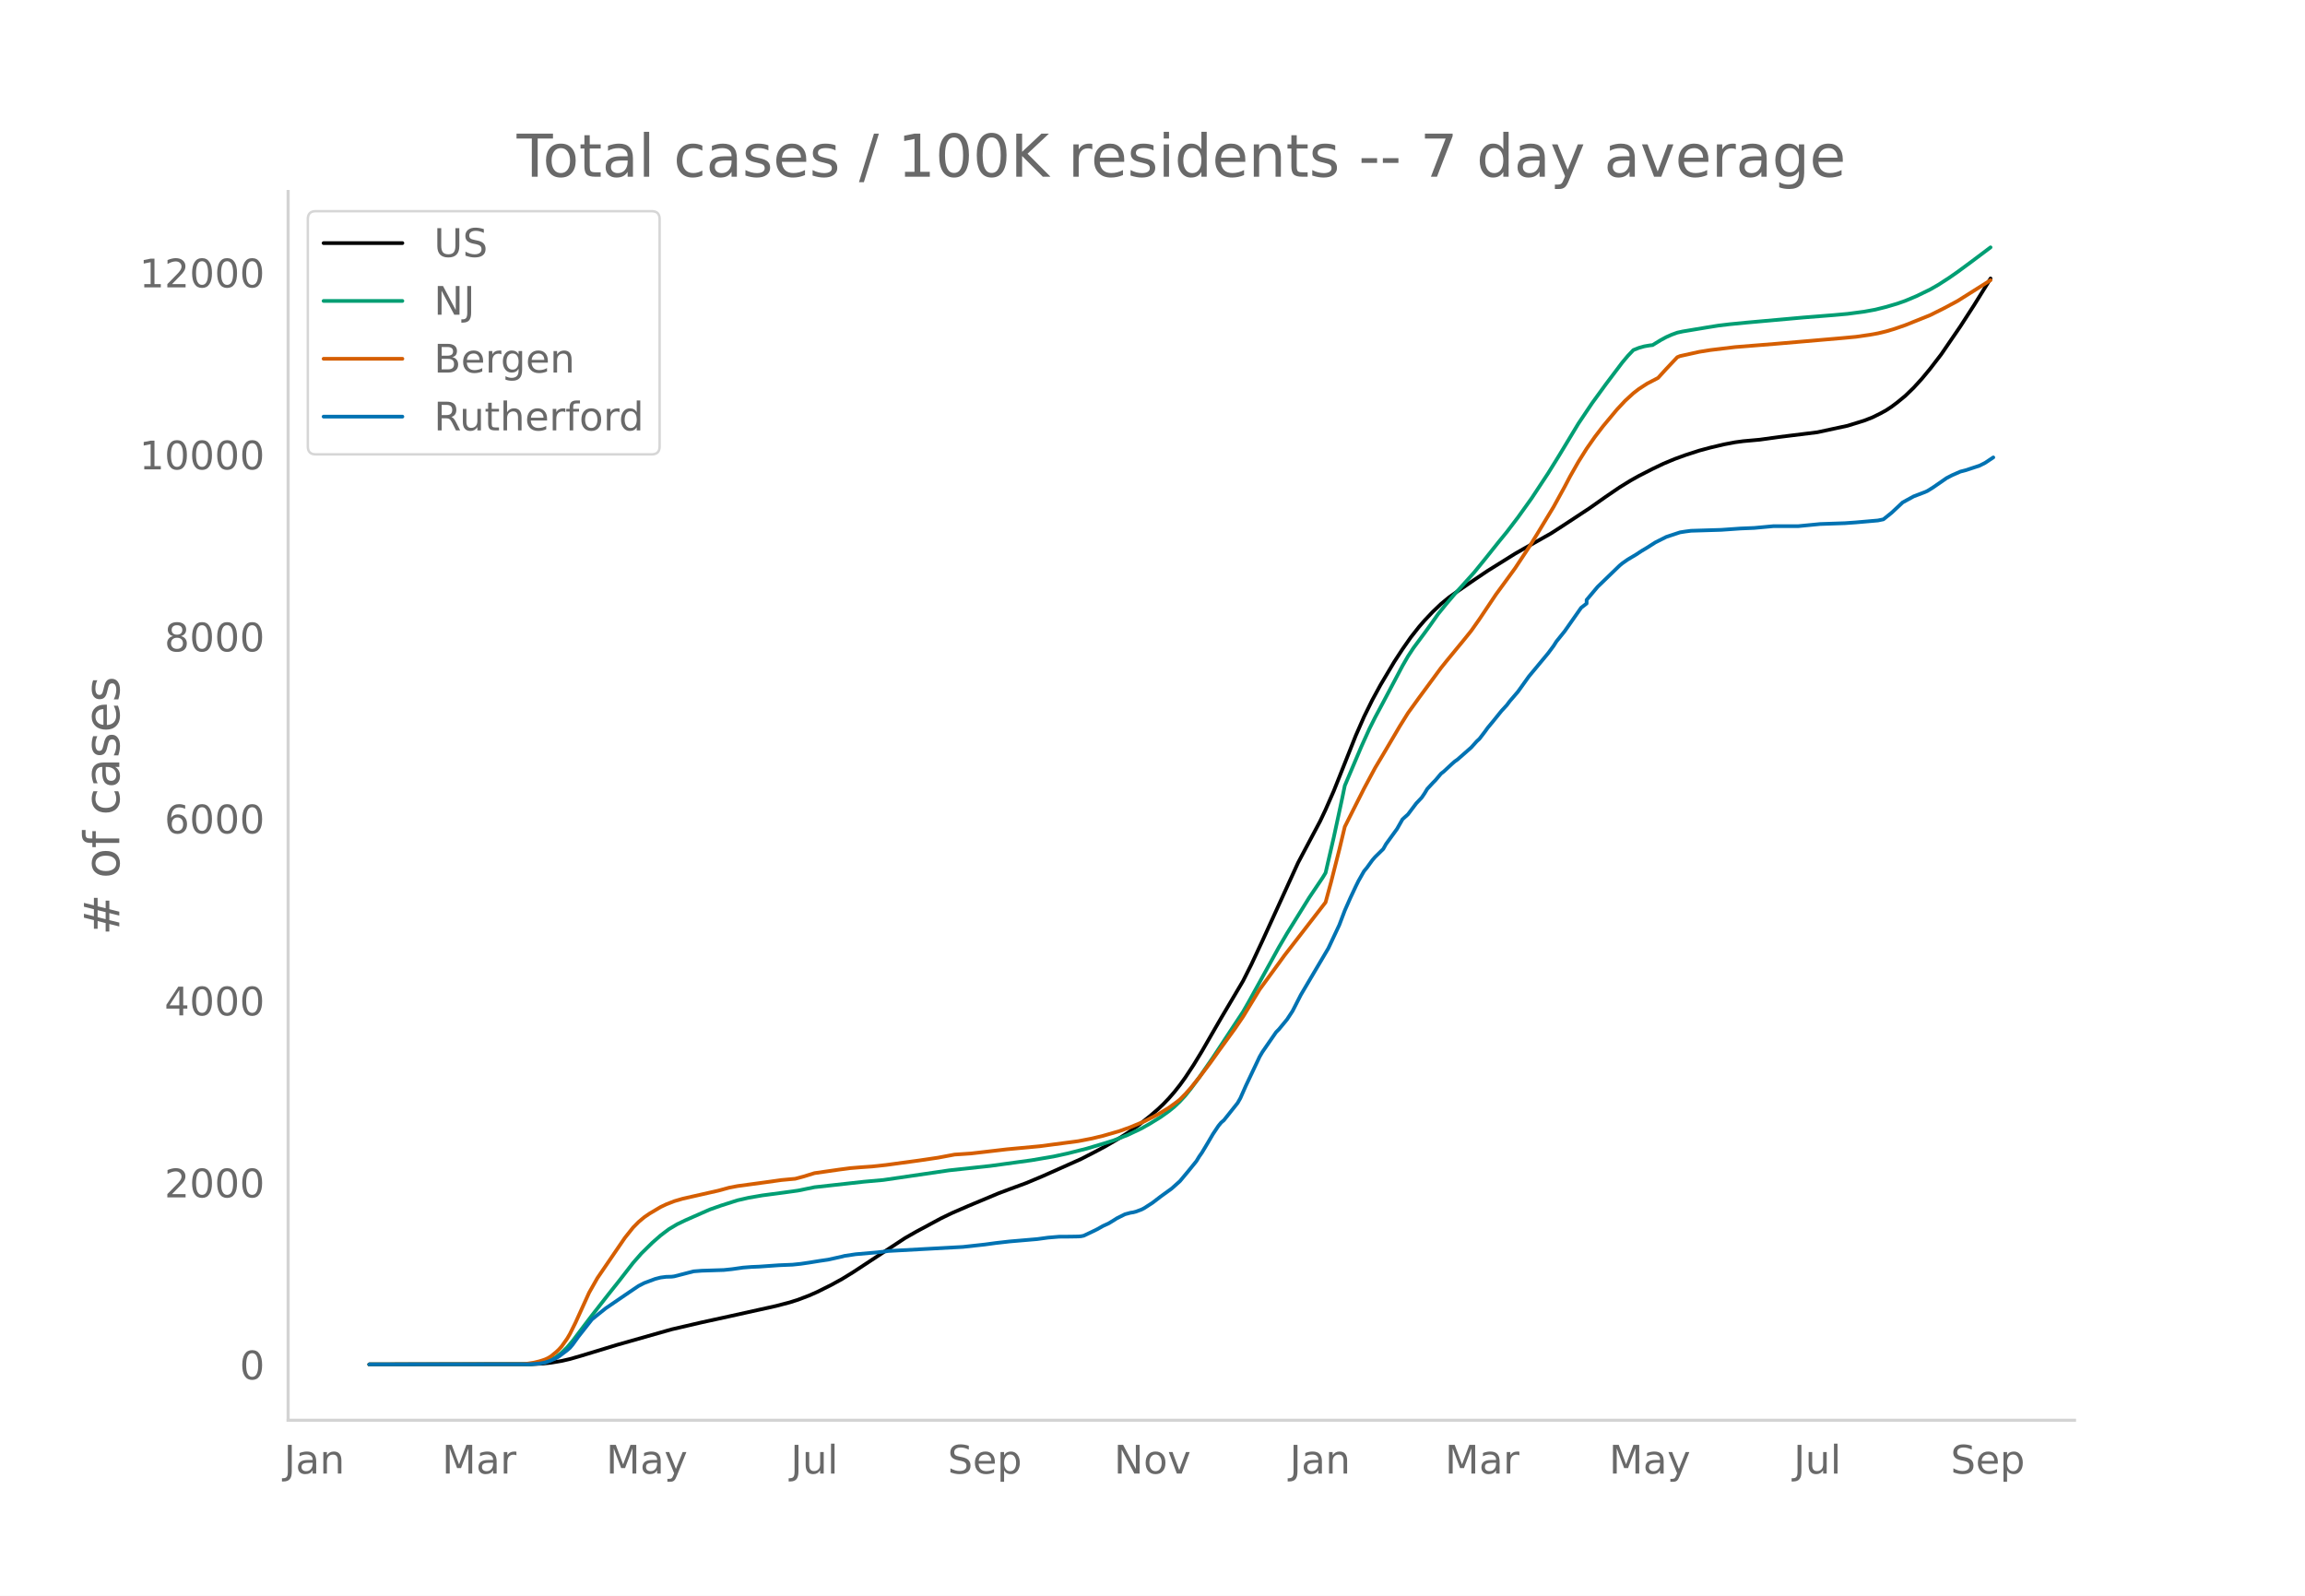
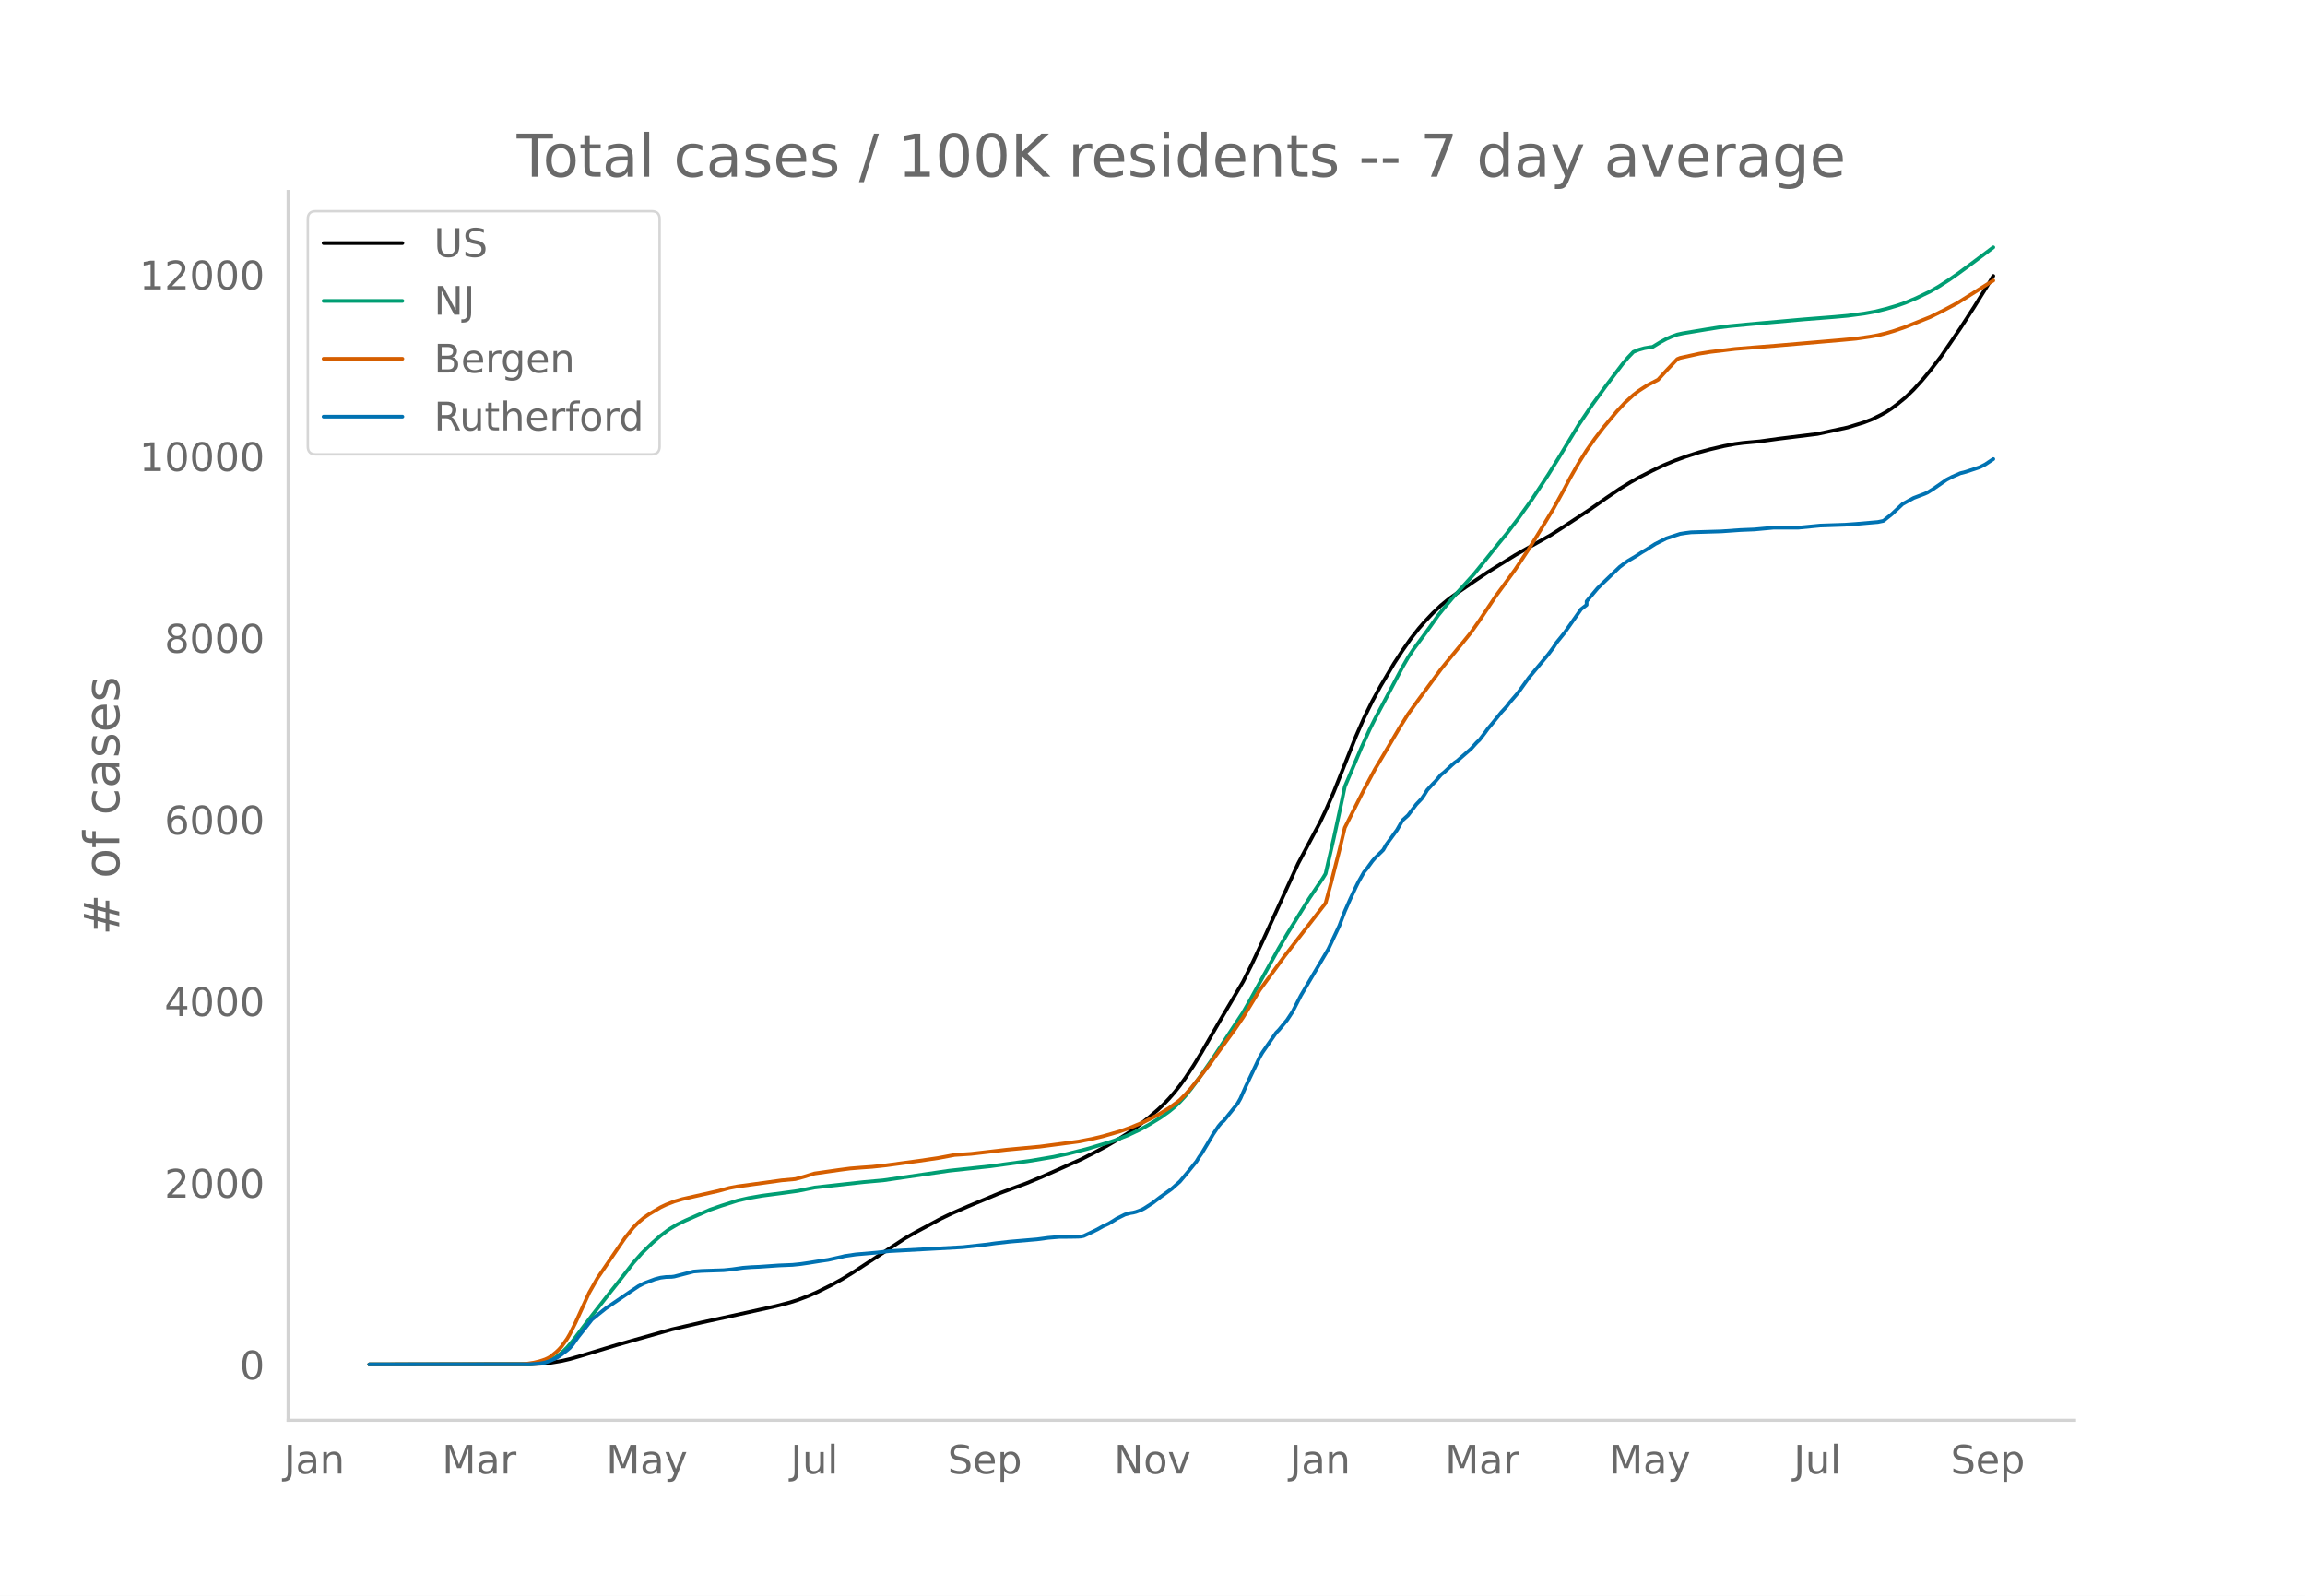
<svg xmlns="http://www.w3.org/2000/svg" xmlns:xlink="http://www.w3.org/1999/xlink" height="864" viewBox="0 0 936 648" width="1248">
  <defs>
    <style>*{stroke-linecap:butt;stroke-linejoin:round}</style>
  </defs>
  <g id="figure_1">
    <path d="M0 648h936V0H0z" style="fill:#fff" id="patch_1" />
    <g id="axes_1">
      <path d="M117 576.72h725.4V77.76H117z" style="fill:none" id="patch_2" />
-       <path clip-path="url(#p01e1ba9b25)" d="m149.973 554.04 65.834-.09 4.463-.222 3.347-.35 4.464-.747 3.347-.773 4.464-1.287 14.505-4.416 22.317-6.338 12.274-2.853 11.158-2.438 18.97-4.206 5.578-1.463 3.348-1.063 4.463-1.7 3.348-1.48 5.579-2.783 4.463-2.443 4.464-2.742 21.2-13.93 4.464-2.547 10.042-5.407 4.463-2.164 6.695-2.903 12.274-5.14 4.464-1.669 6.695-2.463 6.695-2.806 15.621-6.972 5.58-2.862 4.463-2.38 5.579-3.26 3.347-2.115 4.464-3.179 4.463-3.538 3.347-2.89 2.232-2.119 2.232-2.341 2.231-2.561 2.232-2.829 2.232-3.098 3.347-5.085 3.348-5.492 5.579-9.676 2.232-3.844 8.926-15.099 3.348-6.66 4.463-9.535 14.506-31.778 8.926-16.803 2.232-4.716 3.347-7.648 2.232-5.6 6.695-16.867 3.348-7.62 3.347-6.798 3.348-6.14 5.579-9.386 3.347-5.13 3.348-4.783 3.347-4.256 2.232-2.575 3.347-3.539 3.348-3.187 3.347-2.754 3.348-2.366 6.695-4.606 5.579-3.758 11.158-6.953 3.348-1.917 11.158-6.279 4.463-2.875 11.159-7.341 6.694-4.718 5.58-3.806 4.463-2.75 3.347-1.879 5.58-2.854 4.463-2.132 4.463-1.865 4.463-1.63 5.58-1.803 4.463-1.205 5.58-1.318 4.462-.85 3.348-.449 6.695-.607 7.81-1.085 15.622-1.936 12.274-2.648 6.695-2.072 3.348-1.303 3.347-1.659 2.232-1.229 2.232-1.467 2.231-1.678 3.348-2.75 3.347-3.246 3.348-3.664 3.347-4.04 4.464-5.8 7.81-11.41 5.58-8.631 5.579-8.996 1.115-1.85h0" style="fill:none;stroke:#000;stroke-linecap:round;stroke-width:1.5" id="line2d_1" />
-       <path clip-path="url(#p01e1ba9b25)" d="m149.973 554.04 64.718-.109 3.347-.233 2.232-.36 1.116-.237 2.231-.836L225.85 551l2.232-1.712 2.231-2.174 2.232-2.619 4.463-5.912 3.348-4.407 6.695-8.559 4.463-5.617 5.58-7.195 3.347-3.819 4.463-4.372 3.348-2.938 3.347-2.533 3.348-1.998 3.347-1.616 6.695-2.958 3.347-1.465 4.464-1.568 6.695-2.137 4.463-1.023 5.58-.964 8.926-1.181 5.579-.774 6.695-1.374 20.085-2.225 7.81-.698 26.78-3.92 16.738-1.804 16.737-2.3 8.927-1.524 5.58-1.209 7.81-1.968 7.81-2.333 3.348-1.072 5.58-2.166 5.578-2.642 3.348-1.89 4.463-2.749 3.348-2.392 2.231-1.82 2.232-2.131 2.232-2.423 2.231-2.784 3.348-4.517 5.579-8.08 12.274-18.649 2.232-3.9 12.274-22.222 3.347-5.703 8.927-14.39 5.58-8.301 1.115-1.837 3.347-14.506 3.348-15.515 1.116-5.394 6.695-15.802 3.347-7.385 2.232-4.456 3.347-6.26 7.811-14.758 2.232-3.873 2.231-3.393 4.464-6.006 2.231-3.071 3.348-4.752 3.347-4.118 3.348-3.926 7.81-8.671 4.464-5.495 5.58-6.996 3.347-4.102 4.463-5.853 5.58-7.792 6.694-10.155 4.463-7.205 7.811-12.94 5.58-8.316 5.578-7.668 6.695-8.863 2.232-2.664 2.232-2.349 2.231-.89 2.232-.628 2.232-.382 1.116-.125 3.347-2.05 2.232-1.205 2.231-.988 2.232-.812 2.232-.484 10.042-1.673 4.463-.714 4.464-.534 6.695-.656 23.432-2.098 12.274-.969 5.58-.506 6.694-.884 4.464-.813 4.463-1.11 4.463-1.316 3.348-1.172 4.463-1.88 5.58-2.704 3.347-1.919 4.463-2.885 3.348-2.336 5.579-4.11 7.81-5.87h0" style="fill:none;stroke:#009e73;stroke-linecap:round;stroke-width:1.5" id="line2d_2" />
-       <path clip-path="url(#p01e1ba9b25)" d="m149.973 554.04 61.37-.097 2.232-.113 3.347-.532 2.232-.551 2.232-.738 1.116-.515 1.115-.659 2.232-1.805 1.116-1.06 1.116-1.25 2.231-3.154 1.116-1.903 2.232-4.496 5.579-12.283 3.347-5.905 11.159-16.338 3.347-4.19 2.232-2.259 2.232-1.88 2.231-1.531 4.464-2.65 2.231-1.064 3.348-1.314 3.347-.98 4.463-1.015 10.043-2.272 4.463-1.221 3.348-.637 11.158-1.519 6.695-.939 5.58-.515 3.347-.896 4.463-1.38 10.042-1.445 4.464-.59 4.463-.363 4.463-.312 5.58-.6 13.39-1.82 7.81-1.156 6.695-1.26 3.348-.22 3.347-.23 5.58-.643 8.926-1.045 13.39-1.246 15.621-2.06 5.58-1.084 4.463-1.076 6.695-1.935 4.463-1.594 5.58-2.335 5.578-2.843 4.464-2.73 3.347-2.432 1.116-.914 2.232-2.248 2.231-2.496 3.348-4.155 4.463-5.892 3.348-4.705 6.695-9.228 3.347-4.917 6.695-11.014 4.463-6.094 3.348-4.58 2.232-3.088 3.347-4.317 13.39-17.313 2.232-8.21 3.347-13.184 2.232-9.299 3.347-6.67 4.464-8.83 4.463-8.337 3.347-5.608 6.695-11.36 3.348-5.375 4.463-6.175 8.927-12.12 2.231-2.78 4.464-5.437 2.231-2.703 3.348-4.149 3.347-4.753 6.695-10.012 2.232-3.04 5.58-7.663 5.578-8.442 3.348-5.396 6.695-11.062 4.463-8.122 2.232-4.248 3.347-5.889 3.348-5.338 3.347-4.78 3.348-4.373 5.579-6.693 3.347-3.59 3.348-3.072 2.231-1.726 3.348-2.181 4.463-2.32 3.348-3.69 4.463-4.722 1.116-.462 7.81-1.723 4.464-.718 10.042-1.208 16.738-1.343 26.78-2.31 5.579-.52 5.579-.804 3.347-.6 3.348-.804 3.347-.997 4.464-1.544 10.042-4.032 5.58-2.782 5.579-2.987 12.274-7.736 1.115-.711h0" style="fill:none;stroke:#d55e00;stroke-linecap:round;stroke-width:1.5" id="line2d_3" />
-       <path clip-path="url(#p01e1ba9b25)" d="m149.973 554.04 64.718-.058 4.463-.288 2.232-.433 2.231-.778 2.232-1.01 1.116-.663 3.347-2.538 1.116-.952 1.116-1.327 2.232-3.115 5.579-7.094 2.231-1.817 3.348-2.683 10.042-6.864 3.348-2.25 2.232-1.153 4.463-1.673 2.232-.577 2.231-.288 2.232-.058 1.116-.144 3.347-.865 4.463-1.154 3.348-.26 8.927-.288 3.347-.346 4.463-.634 3.348-.26 3.347-.144 7.811-.548 5.58-.23 3.347-.347 3.347-.49 4.464-.721 3.347-.49 5.58-1.24 1.115-.29 4.463-.663 8.927-.778 4.463-.548 30.128-1.644 8.926-.98 4.464-.606 5.579-.635 11.158-.952 4.463-.605 4.464-.375 4.463-.03 3.347-.057 1.116-.086 1.116-.231 3.348-1.586 2.231-1.096 2.232-1.27 2.232-1.009 2.231-1.355 1.116-.721 3.348-1.673 2.231-.606 1.116-.173 1.116-.288 2.231-.837 1.116-.576 3.348-2.163 3.347-2.567 4.464-3.23 3.347-3 3.348-4.009 3.347-4.124 1.116-1.846 1.116-1.586 2.231-3.72 2.232-3.808 2.232-3.345 1.116-1.356 1.115-.952 5.58-7.008 1.115-1.961 2.232-5.047 5.58-11.768 1.115-1.903 5.58-8.076 1.115-1.124 3.347-4.067 2.232-3.403 3.348-6.547 11.158-18.891 4.463-9.489 2.232-5.883 2.231-5.048 2.232-4.758 1.116-2.25 2.232-3.922 1.115-1.327 2.232-3.086 1.116-1.298 3.347-3.288 1.116-1.99 4.464-6.143 2.231-3.922 2.232-2.02 3.347-4.44 2.232-2.366 1.116-1.644 1.116-1.846 2.231-2.422 1.116-1.125 2.232-2.653 1.116-.866 3.347-3.114 1.116-.981 1.116-.779 5.579-4.903 2.232-2.48 1.115-1.038 2.232-2.913 1.116-1.558 2.232-2.682 3.347-4.153 2.232-2.423 1.115-1.5 3.348-3.893 4.463-6.23 7.811-9.402 2.232-3 1.116-1.759 3.347-4.153 6.695-9.546 2.232-1.73v-1.472l4.463-5.306 8.927-8.624 1.115-.923 2.232-1.557 3.348-1.99 2.231-1.471 2.232-1.327 3.347-2.134 4.464-2.25 5.579-1.845 2.231-.347 2.232-.288 12.274-.375 7.811-.548 5.58-.23 7.81-.722h10.042l8.927-.865 10.043-.346 4.463-.317 8.926-.779 2.232-.461 3.348-2.683 4.463-4.182 4.463-2.451 4.464-1.702 1.115-.49 2.232-1.384 5.58-3.865 2.23-1.154 3.348-1.47 2.232-.577 5.58-1.846 2.23-1.125 3.348-2.22h0" style="fill:none;stroke:#0072b2;stroke-linecap:round;stroke-width:1.5" id="line2d_4" />
+       <path clip-path="url(#p7f7f0869c9)" d="m149.973 554.04 65.834-.09 4.463-.221 3.347-.35 4.464-.745 3.347-.772 4.464-1.285 14.505-4.408 22.317-6.326 12.274-2.848 11.158-2.433 18.97-4.198 5.578-1.46 3.348-1.062 4.463-1.697 3.348-1.478 5.579-2.777 4.463-2.439 4.464-2.737 21.2-13.903 4.464-2.543 10.042-5.398 4.463-2.16 6.695-2.898 12.274-5.13 4.464-1.666 6.695-2.458 6.695-2.802 15.621-6.959 5.58-2.856 4.463-2.376 5.579-3.255 3.347-2.11 4.464-3.173 4.463-3.532 3.347-2.884 2.232-2.115 2.232-2.338 2.231-2.556 2.232-2.823 2.232-3.093 3.347-5.076 3.348-5.481 5.579-9.659 2.232-3.836 8.926-15.072 3.348-6.647 4.463-9.518 14.506-31.72 8.926-16.773 2.232-4.707 3.347-7.634 2.232-5.59 6.695-16.836 3.348-7.606 3.347-6.786 3.348-6.129 5.579-9.368 3.347-5.121 3.348-4.774 3.347-4.249 2.232-2.57 3.347-3.532 3.348-3.181 3.347-2.75 3.348-2.362 6.695-4.596 5.579-3.751 11.158-6.94 3.348-1.914 11.158-6.268 4.463-2.87 11.159-7.327 6.694-4.71 5.58-3.798 4.463-2.745 3.347-1.876 5.58-2.85 4.463-2.128 4.463-1.861 4.463-1.627 5.58-1.8 4.463-1.202 5.58-1.316 4.462-.849 3.348-.447 6.695-.607 7.81-1.083 15.622-1.932 12.274-2.643 6.695-2.068 3.348-1.3 3.347-1.657 2.232-1.226 2.232-1.465 2.231-1.675 3.348-2.744 3.347-3.24 3.348-3.658 3.347-4.032 4.464-5.79 7.81-11.389 5.58-8.616 5.579-8.98 2.231-3.685h0" style="fill:none;stroke:#000;stroke-linecap:round;stroke-width:1.5" id="line2d_1" />
+       <path clip-path="url(#p7f7f0869c9)" d="m149.973 554.04 64.718-.109 3.347-.232 2.232-.36 1.116-.236 2.231-.835 2.232-1.261 2.232-1.71 2.231-2.169 2.232-2.614 4.463-5.902 3.348-4.399 6.695-8.543 4.463-5.606 5.58-7.183 3.347-3.812 4.463-4.363 3.348-2.933 3.347-2.529 3.348-1.994 3.347-1.613 6.695-2.953 3.347-1.462 4.464-1.565 6.695-2.133 4.463-1.021 5.58-.963 8.926-1.179 5.579-.772 6.695-1.371 20.085-2.222 7.81-.696 26.78-3.912 16.738-1.802 16.737-2.295 8.927-1.522 5.58-1.206 7.81-1.964 7.81-2.33 3.348-1.07 5.58-2.161 5.578-2.637 3.348-1.888 4.463-2.743 3.348-2.388 2.231-1.817 2.232-2.127 2.232-2.419 2.231-2.778 3.348-4.51 5.579-8.063 12.274-18.616 2.232-3.893 12.274-22.181 3.347-5.693 8.927-14.364 5.58-8.286 1.115-1.833 3.347-14.48 3.348-15.486 1.116-5.384 6.695-15.774 3.347-7.371 2.232-4.448 3.347-6.25 7.811-14.73 2.232-3.865 2.231-3.387 4.464-5.995 2.231-3.066 3.348-4.743 3.347-4.11 3.348-3.919 7.81-8.656 4.464-5.484 5.58-6.983 3.347-4.095 4.463-5.842 5.58-7.778 6.694-10.136 4.463-7.192 7.811-12.917 5.58-8.3 5.578-7.654 6.695-8.847 2.232-2.659 2.232-2.345 2.231-.889 2.232-.626 2.232-.381 1.116-.126 3.347-2.046 2.232-1.202 2.231-.986 2.232-.81 2.232-.484 10.042-1.67 4.463-.713 4.464-.533 6.695-.654 23.432-2.095 12.274-.967 5.58-.505 6.694-.883 4.464-.811 4.463-1.109 4.463-1.312 3.348-1.17 4.463-1.877 5.58-2.7 3.347-1.914 4.463-2.88 3.348-2.332 5.579-4.102 8.926-6.689h0" style="fill:none;stroke:#009e73;stroke-linecap:round;stroke-width:1.5" id="line2d_2" />
+       <path clip-path="url(#p7f7f0869c9)" d="m149.973 554.04 61.37-.097 2.232-.113 3.347-.531 2.232-.55 2.232-.736 1.116-.514 1.115-.658 2.232-1.802 1.116-1.058 1.116-1.248 2.231-3.148 1.116-1.9 2.232-4.487 5.579-12.26 3.347-5.895 11.159-16.308 3.347-4.183 2.232-2.254 2.232-1.877 2.231-1.528 4.464-2.646 2.231-1.062 3.348-1.31 3.347-.98 4.463-1.012 10.043-2.268 4.463-1.22 3.348-.634 11.158-1.516 6.695-.938 5.58-.514 3.347-.895 4.463-1.377 10.042-1.443 4.464-.589 4.463-.361 4.463-.312 5.58-.599 13.39-1.817 7.81-1.153 6.695-1.257 3.348-.22 3.347-.23 5.58-.642 8.926-1.043 13.39-1.244 15.621-2.056 5.58-1.083 4.463-1.073 6.695-1.932 4.463-1.591 5.58-2.331 5.578-2.837 4.464-2.725 3.347-2.428 1.116-.912 2.232-2.245 2.231-2.491 3.348-4.147 4.463-5.881 3.348-4.697 6.695-9.21 3.347-4.908 6.695-10.994 4.463-6.084 3.348-4.571 2.232-3.082 3.347-4.31 13.39-17.281 2.232-8.194 3.347-13.161 2.232-9.281 3.347-6.658 4.464-8.814 4.463-8.322 3.347-5.597 6.695-11.34 3.348-5.365 4.463-6.164 8.927-12.098 2.231-2.774 4.464-5.428 2.231-2.697 3.348-4.142 3.347-4.745 6.695-9.993 2.232-3.034 5.58-7.65 5.578-8.427 3.348-5.385 6.695-11.042 4.463-8.108 2.232-4.24 3.347-5.877 3.348-5.329 3.347-4.771 3.348-4.365 5.579-6.68 3.347-3.585 3.348-3.066 2.231-1.723 3.348-2.177 4.463-2.315 3.348-3.683 4.463-4.714 1.116-.461 7.81-1.72 4.464-.717 10.042-1.206 16.738-1.34 26.78-2.305 5.579-.52 5.579-.802 3.347-.6 3.348-.802 3.347-.995 4.464-1.542 10.042-4.024 5.58-2.777 5.579-2.981 12.274-7.723 2.231-1.37h0" style="fill:none;stroke:#d55e00;stroke-linecap:round;stroke-width:1.5" id="line2d_3" />
+       <path clip-path="url(#p7f7f0869c9)" d="m149.973 554.04 64.718-.058 4.463-.287 2.232-.432 2.231-.778 2.232-1.007 1.116-.662 3.347-2.534 1.116-.95 1.116-1.324 2.232-3.11 5.579-7.081 2.231-1.814 3.348-2.677 10.042-6.852 3.348-2.245 2.232-1.152 4.463-1.67 2.232-.575 2.231-.288 2.232-.058 1.116-.144 3.347-.863 4.463-1.152 3.348-.259 8.927-.288 3.347-.345 4.463-.634 3.348-.259 3.347-.144 7.811-.547 5.58-.23 3.347-.345 3.347-.49 4.464-.72 3.347-.489 5.58-1.238 1.115-.288 4.463-.662 8.927-.777 4.463-.547 30.128-1.641 8.926-.979 4.464-.604 5.579-.634 11.158-.95 4.463-.604 4.464-.374 4.463-.03 3.347-.057 1.116-.086 1.116-.23 3.348-1.584 2.231-1.094 2.232-1.267 2.232-1.007 2.231-1.353 1.116-.72 3.348-1.67 2.231-.604 1.116-.173 1.116-.288 2.231-.835 1.116-.575 3.348-2.16 3.347-2.562 4.464-3.224 3.347-2.994 3.348-4.002 3.347-4.116 1.116-1.843 1.116-1.583 2.231-3.714 2.232-3.8 2.232-3.34 1.116-1.352 1.115-.95 5.58-6.996 1.115-1.958 2.232-5.038 5.58-11.745 1.115-1.9 5.58-8.061 1.115-1.123 3.347-4.059 2.232-3.397 3.348-6.535 11.158-18.856 4.463-9.472 2.232-5.872 2.231-5.038 2.232-4.75 1.116-2.246 2.232-3.915 1.115-1.324 2.232-3.08 1.116-1.296 3.347-3.282 1.116-1.987 4.464-6.131 2.231-3.916 2.232-2.015 3.347-4.433 2.232-2.361 1.116-1.64 1.116-1.843 2.231-2.419 1.116-1.122 2.232-2.649 1.116-.863 3.347-3.11 1.116-.978 1.116-.778 5.579-4.894 2.232-2.476 1.115-1.036 2.232-2.908 1.116-1.554 2.232-2.677 3.347-4.146 2.232-2.418 1.115-1.497 3.348-3.887 4.463-6.218 7.811-9.385 2.232-2.994 1.116-1.756 3.347-4.146 6.695-9.528 2.232-1.728v-1.468l4.463-5.297 8.927-8.608 2.231-1.698 1.116-.778 3.348-1.986 2.231-1.468 2.232-1.324 3.347-2.13 4.464-2.246 5.579-1.843 2.231-.345 2.232-.288 12.274-.374 7.811-.547 5.58-.23 7.81-.72h10.042l8.927-.864 10.043-.345 4.463-.317 8.926-.777 2.232-.461 3.348-2.677 4.463-4.175 4.463-2.447 4.464-1.698 1.115-.49 2.232-1.381 5.58-3.858 2.23-1.152 3.348-1.468 2.232-.576 5.58-1.842 2.23-1.123 3.348-2.216h0" style="fill:none;stroke:#0072b2;stroke-linecap:round;stroke-width:1.5" id="line2d_4" />
      <path d="M117 576.72V77.76" style="fill:none;stroke:#d3d3d3;stroke-linecap:square;stroke-linejoin:miter;stroke-width:1.25" id="patch_3" />
      <path d="M117 576.72h725.4" style="fill:none;stroke:#d3d3d3;stroke-linecap:square;stroke-linejoin:miter;stroke-width:1.25" id="patch_4" />
      <g id="matplotlib.axis_1">
        <g id="xtick_1">
          <g style="fill:#696969" transform="matrix(.16 0 0 -.16 115.324 598.378)" id="text_1">
            <defs>
              <path d="M9.813 72.906h9.859V5.078q0-13.187-5-19.14-5-5.954-16.094-5.954h-3.75v8.297h3.078q6.531 0 9.219 3.672Q9.813-4.39 9.813 5.078z" id="DejaVuSans-74" />
              <path d="M34.281 27.484q-10.89 0-15.093-2.484-4.204-2.484-4.204-8.5 0-4.781 3.157-7.594 3.156-2.797 8.562-2.797 7.485 0 12 5.297 4.516 5.297 4.516 14.078v2zm17.922 3.72V0H43.22v8.297Q40.14 3.328 35.547.953q-4.594-2.375-11.234-2.375-8.391 0-13.36 4.719Q6 8.016 6 15.922q0 9.219 6.172 13.906 6.187 4.688 18.437 4.688h12.61v.89q0 6.203-4.078 9.594-4.078 3.39-11.453 3.39-4.688 0-9.141-1.124-4.438-1.125-8.531-3.375v8.312q4.921 1.906 9.562 2.844 4.64.953 9.031.953 11.875 0 17.735-6.156 5.86-6.14 5.86-18.64z" id="DejaVuSans-97" />
              <path d="M54.89 33.016V0h-8.984v32.719q0 7.765-3.031 11.61-3.031 3.858-9.078 3.858-7.281 0-11.484-4.64-4.204-4.625-4.204-12.64V0H9.08v54.688h9.03v-8.5q3.235 4.937 7.594 7.374Q30.078 56 35.797 56q9.422 0 14.25-5.828 4.844-5.828 4.844-17.156z" id="DejaVuSans-110" />
            </defs>
            <use xlink:href="#DejaVuSans-74" />
            <use x="29.492" xlink:href="#DejaVuSans-97" />
            <use x="90.771" xlink:href="#DejaVuSans-110" />
          </g>
        </g>
        <g id="xtick_2">
          <g style="fill:#696969" transform="matrix(.16 0 0 -.16 179.512 598.378)" id="text_2">
            <defs>
              <path d="M9.813 72.906h14.703l18.593-49.61 18.703 49.61h14.704V0H66.89v64.016l-18.797-50h-9.907l-18.796 50V0H9.813z" id="DejaVuSans-77" />
              <path d="M41.11 46.297q-1.516.875-3.297 1.281Q36.03 48 33.89 48q-7.625 0-11.703-4.953-4.079-4.953-4.079-14.234V0H9.08v54.688h9.03v-8.5q2.844 4.984 7.375 7.39Q30.031 56 36.531 56q.922 0 2.047-.125 1.125-.11 2.484-.36z" id="DejaVuSans-114" />
            </defs>
            <use xlink:href="#DejaVuSans-77" />
            <use x="86.279" xlink:href="#DejaVuSans-97" />
            <use x="147.559" xlink:href="#DejaVuSans-114" />
          </g>
        </g>
        <g id="xtick_3">
          <g style="fill:#696969" transform="matrix(.16 0 0 -.16 246.131 598.378)" id="text_3">
            <defs>
              <path d="M32.172-5.078q-3.797-9.766-7.422-12.735-3.61-2.984-9.656-2.984H7.906v7.516h5.282q3.703 0 5.75 1.765Q21-9.766 23.483-3.219l1.61 4.094-22.11 53.813H12.5l17.094-42.766 17.093 42.766h9.516z" id="DejaVuSans-121" />
            </defs>
            <use xlink:href="#DejaVuSans-77" />
            <use x="86.279" xlink:href="#DejaVuSans-97" />
            <use x="147.559" xlink:href="#DejaVuSans-121" />
          </g>
        </g>
        <g id="xtick_4">
          <g style="fill:#696969" transform="matrix(.16 0 0 -.16 321.084 598.378)" id="text_4">
            <defs>
              <path d="M8.5 21.578v33.11h8.984V21.922q0-7.766 3.016-11.656 3.031-3.875 9.094-3.875 7.265 0 11.484 4.64 4.234 4.64 4.234 12.656v31h8.985V0h-8.984v8.406Q42.047 3.422 37.718 1q-4.313-2.422-10.032-2.422-9.421 0-14.312 5.86Q8.5 10.296 8.5 21.578zM31.11 56z" id="DejaVuSans-117" />
              <path d="M9.422 75.984h8.984V0H9.422z" id="DejaVuSans-108" />
            </defs>
            <use xlink:href="#DejaVuSans-74" />
            <use x="29.492" xlink:href="#DejaVuSans-117" />
            <use x="92.871" xlink:href="#DejaVuSans-108" />
          </g>
        </g>
        <g id="xtick_5">
          <g style="fill:#696969" transform="matrix(.16 0 0 -.16 384.838 598.378)" id="text_5">
            <defs>
              <path d="M53.516 70.516V60.89q-5.61 2.687-10.594 4-4.984 1.328-9.625 1.328-8.047 0-12.422-3.125t-4.375-8.89q0-4.845 2.906-7.313 2.907-2.453 11.016-3.97l5.953-1.218q11.031-2.11 16.281-7.406 5.25-5.297 5.25-14.172 0-10.61-7.11-16.078-7.093-5.469-20.812-5.469-5.172 0-11.015 1.172Q13.14.922 6.89 3.219v10.156q6-3.36 11.765-5.078 5.766-1.703 11.328-1.703 8.438 0 13.032 3.312 4.593 3.328 4.593 9.485 0 5.359-3.297 8.39-3.296 3.032-10.812 4.547L27.484 33.5q-11.03 2.188-15.968 6.875-4.922 4.688-4.922 13.047 0 9.672 6.812 15.234 6.813 5.563 18.766 5.563 5.14 0 10.453-.938 5.328-.922 10.89-2.765z" id="DejaVuSans-83" />
              <path d="M56.203 29.594v-4.39H14.891q.593-9.282 5.593-14.142 5-4.859 13.938-4.859 5.172 0 10.031 1.266 4.86 1.265 9.656 3.812v-8.5Q49.266.734 44.187-.344 39.11-1.422 33.892-1.422q-13.094 0-20.735 7.61-7.64 7.625-7.64 20.625 0 13.421 7.25 21.296Q20.016 56 32.328 56q11.031 0 17.453-7.11 6.422-7.093 6.422-19.296zm-8.984 2.64q-.094 7.36-4.125 11.75-4.032 4.407-10.672 4.407-7.516 0-12.031-4.25-4.516-4.25-5.203-11.97z" id="DejaVuSans-101" />
              <path d="M18.11 8.203v-29H9.077v75.484h9.031v-8.296q2.844 4.875 7.157 7.234Q29.594 56 35.594 56q9.968 0 16.187-7.906 6.235-7.907 6.235-20.797T51.78 6.484q-6.218-7.906-16.187-7.906-6 0-10.328 2.375-4.313 2.375-7.157 7.25zm30.578 19.094q0 9.906-4.079 15.547-4.078 5.64-11.203 5.64-7.14 0-11.218-5.64-4.079-5.64-4.079-15.547 0-9.906 4.078-15.547 4.079-5.64 11.22-5.64 7.124 0 11.202 5.64t4.078 15.547z" id="DejaVuSans-112" />
            </defs>
            <use xlink:href="#DejaVuSans-83" />
            <use x="63.477" xlink:href="#DejaVuSans-101" />
            <use x="125" xlink:href="#DejaVuSans-112" />
          </g>
        </g>
        <g id="xtick_6">
          <g style="fill:#696969" transform="matrix(.16 0 0 -.16 452.369 598.378)" id="text_6">
            <defs>
              <path d="M9.813 72.906h13.28l32.329-60.984v60.984h9.562V0h-13.28L19.39 60.984V0H9.813z" id="DejaVuSans-78" />
              <path d="M30.61 48.39q-7.22 0-11.422-5.64-4.204-5.64-4.204-15.453 0-9.813 4.172-15.453 4.188-5.64 11.453-5.64 7.188 0 11.375 5.655 4.203 5.672 4.203 15.438 0 9.719-4.203 15.406-4.187 5.688-11.375 5.688zm0 7.61q11.718 0 18.406-7.625 6.703-7.61 6.703-21.078 0-13.422-6.703-21.078-6.688-7.64-18.407-7.64-11.765 0-18.437 7.64-6.656 7.656-6.656 21.078 0 13.469 6.656 21.078Q18.844 56 30.609 56z" id="DejaVuSans-111" />
              <path d="M2.984 54.688H12.5L29.594 8.797l17.093 45.89h9.516L35.687 0H23.485z" id="DejaVuSans-118" />
            </defs>
            <use xlink:href="#DejaVuSans-78" />
            <use x="74.805" xlink:href="#DejaVuSans-111" />
            <use x="135.986" xlink:href="#DejaVuSans-118" />
          </g>
        </g>
        <g id="xtick_7">
          <g style="fill:#696969" transform="matrix(.16 0 0 -.16 523.717 598.378)" id="text_7">
            <use xlink:href="#DejaVuSans-74" />
            <use x="29.492" xlink:href="#DejaVuSans-97" />
            <use x="90.771" xlink:href="#DejaVuSans-110" />
          </g>
        </g>
        <g id="xtick_8">
          <g style="fill:#696969" transform="matrix(.16 0 0 -.16 586.79 598.378)" id="text_8">
            <use xlink:href="#DejaVuSans-77" />
            <use x="86.279" xlink:href="#DejaVuSans-97" />
            <use x="147.559" xlink:href="#DejaVuSans-114" />
          </g>
        </g>
        <g id="xtick_9">
          <g style="fill:#696969" transform="matrix(.16 0 0 -.16 653.409 598.378)" id="text_9">
            <use xlink:href="#DejaVuSans-77" />
            <use x="86.279" xlink:href="#DejaVuSans-97" />
            <use x="147.559" xlink:href="#DejaVuSans-121" />
          </g>
        </g>
        <g id="xtick_10">
          <g style="fill:#696969" transform="matrix(.16 0 0 -.16 728.362 598.378)" id="text_10">
            <use xlink:href="#DejaVuSans-74" />
            <use x="29.492" xlink:href="#DejaVuSans-117" />
            <use x="92.871" xlink:href="#DejaVuSans-108" />
          </g>
        </g>
        <g id="xtick_11">
          <g style="fill:#696969" transform="matrix(.16 0 0 -.16 792.116 598.378)" id="text_11">
            <use xlink:href="#DejaVuSans-83" />
            <use x="63.477" xlink:href="#DejaVuSans-101" />
            <use x="125" xlink:href="#DejaVuSans-112" />
          </g>
        </g>
      </g>
      <g id="matplotlib.axis_2">
        <g id="ytick_1">
          <g style="fill:#696969" transform="matrix(.16 0 0 -.16 97.32 560.119)" id="text_12">
            <defs>
              <path d="M31.781 66.406q-7.61 0-11.453-7.5Q16.5 51.422 16.5 36.375q0-14.984 3.828-22.484 3.844-7.5 11.453-7.5 7.672 0 11.5 7.5 3.844 7.5 3.844 22.484 0 15.047-3.844 22.531-3.828 7.5-11.5 7.5zm0 7.813q12.266 0 18.735-9.703 6.468-9.688 6.468-28.141 0-18.406-6.468-28.11-6.47-9.687-18.735-9.687-12.25 0-18.718 9.688-6.47 9.703-6.47 28.109 0 18.453 6.47 28.14Q19.53 74.22 31.78 74.22z" id="DejaVuSans-48" />
            </defs>
            <use xlink:href="#DejaVuSans-48" />
          </g>
        </g>
        <g id="ytick_2">
-           <g style="fill:#696969" transform="matrix(.16 0 0 -.16 66.78 486.216)" id="text_13">
+           <g style="fill:#696969" transform="matrix(.16 0 0 -.16 66.78 486.35)" id="text_13">
            <defs>
              <path d="M19.188 8.297h34.421V0H7.33v8.297q5.609 5.812 15.296 15.594 9.703 9.797 12.188 12.64 4.734 5.313 6.609 9 1.89 3.688 1.89 7.25 0 5.813-4.078 9.469-4.078 3.672-10.625 3.672-4.64 0-9.797-1.61-5.14-1.609-11-4.89v9.969Q13.767 71.78 18.938 73q5.188 1.219 9.485 1.219 11.328 0 18.062-5.672 6.735-5.656 6.735-15.125 0-4.5-1.688-8.531-1.672-4.016-6.125-9.485-1.218-1.422-7.765-8.187-6.532-6.766-18.453-18.922z" id="DejaVuSans-50" />
            </defs>
            <use xlink:href="#DejaVuSans-50" />
            <use x="63.623" xlink:href="#DejaVuSans-48" />
            <use x="127.246" xlink:href="#DejaVuSans-48" />
            <use x="190.869" xlink:href="#DejaVuSans-48" />
          </g>
        </g>
        <g id="ytick_3">
-           <g style="fill:#696969" transform="matrix(.16 0 0 -.16 66.78 412.313)" id="text_14">
+           <g style="fill:#696969" transform="matrix(.16 0 0 -.16 66.78 412.583)" id="text_14">
            <defs>
              <path d="M37.797 64.313 12.89 25.39h24.906zm-2.594 8.593H47.61V25.391h10.407v-8.203H47.609V0h-9.812v17.188H4.89v9.515z" id="DejaVuSans-52" />
            </defs>
            <use xlink:href="#DejaVuSans-52" />
            <use x="63.623" xlink:href="#DejaVuSans-48" />
            <use x="127.246" xlink:href="#DejaVuSans-48" />
            <use x="190.869" xlink:href="#DejaVuSans-48" />
          </g>
        </g>
        <g id="ytick_4">
-           <g style="fill:#696969" transform="matrix(.16 0 0 -.16 66.78 338.41)" id="text_15">
+           <g style="fill:#696969" transform="matrix(.16 0 0 -.16 66.78 338.815)" id="text_15">
            <defs>
              <path d="M33.016 40.375q-6.641 0-10.532-4.547-3.875-4.531-3.875-12.437 0-7.86 3.875-12.438 3.891-4.562 10.532-4.562 6.64 0 10.515 4.562 3.875 4.578 3.875 12.438 0 7.906-3.875 12.437-3.875 4.547-10.515 4.547zm19.578 30.922v-8.984q-3.719 1.75-7.5 2.671-3.782.938-7.5.938-9.766 0-14.922-6.594-5.14-6.594-5.875-19.922 2.875 4.25 7.219 6.516 4.359 2.266 9.578 2.266 10.984 0 17.36-6.672 6.374-6.657 6.374-18.125 0-11.235-6.64-18.032-6.641-6.78-17.672-6.78-12.657 0-19.344 9.687-6.688 9.703-6.688 28.109 0 17.281 8.204 27.563 8.203 10.28 22.015 10.28 3.719 0 7.5-.734t7.89-2.187z" id="DejaVuSans-54" />
            </defs>
            <use xlink:href="#DejaVuSans-54" />
            <use x="63.623" xlink:href="#DejaVuSans-48" />
            <use x="127.246" xlink:href="#DejaVuSans-48" />
            <use x="190.869" xlink:href="#DejaVuSans-48" />
          </g>
        </g>
        <g id="ytick_5">
-           <g style="fill:#696969" transform="matrix(.16 0 0 -.16 66.78 264.507)" id="text_16">
+           <g style="fill:#696969" transform="matrix(.16 0 0 -.16 66.78 265.047)" id="text_16">
            <defs>
              <path d="M31.781 34.625q-7.031 0-11.062-3.766-4.016-3.765-4.016-10.343 0-6.594 4.016-10.36Q24.75 6.391 31.78 6.391q7.032 0 11.078 3.78 4.063 3.798 4.063 10.345 0 6.578-4.031 10.343-4.016 3.766-11.11 3.766zm-9.86 4.188q-6.343 1.562-9.89 5.906Q8.5 49.079 8.5 55.329q0 8.733 6.219 13.812 6.234 5.078 17.062 5.078 10.89 0 17.094-5.078 6.203-5.079 6.203-13.813 0-6.25-3.547-10.61-3.531-4.343-9.828-5.906 7.125-1.656 11.094-6.5 3.984-4.828 3.984-11.796 0-10.61-6.468-16.282-6.47-5.656-18.532-5.656-12.047 0-18.531 5.656-6.469 5.672-6.469 16.282 0 6.968 4 11.797 4.016 4.843 11.14 6.5zM18.314 54.39q0-5.657 3.53-8.828 3.548-3.172 9.938-3.172 6.36 0 9.938 3.172 3.593 3.171 3.593 8.828 0 5.672-3.593 8.843-3.578 3.172-9.938 3.172-6.39 0-9.937-3.172-3.532-3.172-3.532-8.843z" id="DejaVuSans-56" />
            </defs>
            <use xlink:href="#DejaVuSans-56" />
            <use x="63.623" xlink:href="#DejaVuSans-48" />
            <use x="127.246" xlink:href="#DejaVuSans-48" />
            <use x="190.869" xlink:href="#DejaVuSans-48" />
          </g>
        </g>
        <g id="ytick_6">
-           <g style="fill:#696969" transform="matrix(.16 0 0 -.16 56.6 190.604)" id="text_17">
+           <g style="fill:#696969" transform="matrix(.16 0 0 -.16 56.6 191.28)" id="text_17">
            <defs>
              <path d="M12.406 8.297h16.11v55.625l-17.532-3.516v8.985l17.438 3.515h9.86V8.296H54.39V0H12.406z" id="DejaVuSans-49" />
            </defs>
            <use xlink:href="#DejaVuSans-49" />
            <use x="63.623" xlink:href="#DejaVuSans-48" />
            <use x="127.246" xlink:href="#DejaVuSans-48" />
            <use x="190.869" xlink:href="#DejaVuSans-48" />
            <use x="254.492" xlink:href="#DejaVuSans-48" />
          </g>
        </g>
        <g id="ytick_7">
-           <g style="fill:#696969" transform="matrix(.16 0 0 -.16 56.6 116.7)" id="text_18">
+           <g style="fill:#696969" transform="matrix(.16 0 0 -.16 56.6 117.511)" id="text_18">
            <use xlink:href="#DejaVuSans-49" />
            <use x="63.623" xlink:href="#DejaVuSans-50" />
            <use x="127.246" xlink:href="#DejaVuSans-48" />
            <use x="190.869" xlink:href="#DejaVuSans-48" />
            <use x="254.492" xlink:href="#DejaVuSans-48" />
          </g>
        </g>
        <g style="fill:#696969" transform="matrix(0 -.2 -.2 0 48.44 379.813)" id="text_19">
          <defs>
            <path d="M51.125 44H36.922l-4.11-16.313h14.313zm-7.328 27.781-5.078-20.265h14.265L58.11 71.78h7.813L60.89 51.516h15.234V44h-17.14l-4-16.313h15.53V20.22H53.079L48 0h-7.813l5.032 20.219H30.906L25.875 0h-7.86l5.079 20.219H7.719v7.468h17.187L29 44H13.281v7.516h17.625l4.985 20.265z" id="DejaVuSans-35" />
            <path d="M37.11 75.984V68.5h-8.594q-4.828 0-6.72-1.953-1.874-1.953-1.874-7.031v-4.828h14.797v-6.985H19.922V0H10.89v47.703H2.297v6.984h8.594V58.5q0 9.125 4.25 13.297 4.25 4.187 13.468 4.187z" id="DejaVuSans-102" />
            <path d="M48.781 52.594v-8.407q-3.812 2.11-7.64 3.157-3.828 1.047-7.735 1.047-8.75 0-13.593-5.547-4.829-5.532-4.829-15.547 0-10.016 4.829-15.563 4.843-5.53 13.593-5.53 3.907 0 7.735 1.046 3.828 1.047 7.64 3.156V2.094Q45.016.344 40.984-.531q-4.015-.89-8.562-.89-12.36 0-19.64 7.765-7.266 7.765-7.266 20.953 0 13.375 7.343 21.031Q20.22 56 33.016 56q4.14 0 8.093-.86 3.953-.843 7.672-2.546z" id="DejaVuSans-99" />
            <path d="M44.281 53.078v-8.5q-3.797 1.953-7.906 2.922-4.094.984-8.5.984-6.688 0-10.031-2.047-3.344-2.046-3.344-6.156 0-3.125 2.39-4.906 2.391-1.781 9.626-3.39l3.078-.688q9.562-2.047 13.593-5.781 4.032-3.735 4.032-10.422 0-7.625-6.032-12.078-6.03-4.438-16.578-4.438-4.39 0-9.156.86Q10.688.296 5.422 2v9.281q4.984-2.594 9.812-3.89 4.829-1.282 9.579-1.282 6.343 0 9.75 2.172 3.421 2.172 3.421 6.125 0 3.656-2.468 5.61-2.453 1.953-10.813 3.765l-3.125.735q-8.344 1.75-12.062 5.39-3.704 3.64-3.704 9.985 0 7.718 5.47 11.906Q16.75 56 26.811 56q4.97 0 9.36-.734 4.406-.72 8.11-2.188z" id="DejaVuSans-115" />
          </defs>
          <use xlink:href="#DejaVuSans-35" />
          <use x="83.789" xlink:href="#DejaVuSans-32" />
          <use x="115.576" xlink:href="#DejaVuSans-111" />
          <use x="176.758" xlink:href="#DejaVuSans-102" />
          <use x="211.963" xlink:href="#DejaVuSans-32" />
          <use x="243.75" xlink:href="#DejaVuSans-99" />
          <use x="298.73" xlink:href="#DejaVuSans-97" />
          <use x="360.01" xlink:href="#DejaVuSans-115" />
          <use x="412.109" xlink:href="#DejaVuSans-101" />
          <use x="473.633" xlink:href="#DejaVuSans-115" />
        </g>
      </g>
      <g style="fill:#696969" transform="matrix(.24 0 0 -.24 209.82 71.76)" id="text_20">
        <defs>
          <path d="M-.297 72.906h61.672v-8.312H35.5V0h-9.906v64.594H-.296z" id="DejaVuSans-84" />
          <path d="M18.313 70.219V54.688h18.5v-6.985h-18.5V18.016q0-6.688 1.828-8.594 1.828-1.906 7.453-1.906h9.218V0h-9.218q-10.407 0-14.36 3.875-3.953 3.89-3.953 14.14v29.688H2.687v6.984h6.594V70.22z" id="DejaVuSans-116" />
          <path d="M25.39 72.906h8.297L8.297-9.28H0z" id="DejaVuSans-47" />
          <path d="M9.813 72.906h9.859V42.094L52.39 72.906h12.703L28.906 38.922 67.672 0H54.688L19.672 35.11V0h-9.86z" id="DejaVuSans-75" />
          <path d="M9.422 54.688h8.984V0H9.422zm0 21.296h8.984v-11.39H9.422z" id="DejaVuSans-105" />
          <path d="M45.406 46.39v29.594h8.985V0h-8.985v8.203Q42.578 3.328 38.25.953q-4.313-2.375-10.375-2.375-9.906 0-16.14 7.906-6.22 7.922-6.22 20.813 0 12.89 6.22 20.797Q17.968 56 27.874 56q6.063 0 10.375-2.375 4.328-2.36 7.156-7.234zm-30.61-19.093q0-9.906 4.079-15.547 4.078-5.64 11.203-5.64 7.125 0 11.219 5.64 4.11 5.64 4.11 15.547 0 9.906-4.11 15.547-4.094 5.64-11.219 5.64-7.125 0-11.203-5.64-4.078-5.64-4.078-15.547z" id="DejaVuSans-100" />
          <path d="M4.89 31.39h26.313v-8H4.891z" id="DejaVuSans-45" />
          <path d="M8.203 72.906h46.875v-4.203L28.61 0H18.312L43.22 64.594H8.203z" id="DejaVuSans-55" />
          <path d="M45.406 27.984q0 9.766-4.031 15.125-4.016 5.375-11.297 5.375-7.219 0-11.25-5.375-4.031-5.359-4.031-15.125 0-9.718 4.031-15.093t11.25-5.375q7.281 0 11.297 5.375 4.031 5.375 4.031 15.093zm8.985-21.203q0-13.953-6.203-20.765Q42-20.797 29.203-20.797q-4.734 0-8.937.703-4.203.703-8.157 2.172v8.735q3.954-2.141 7.813-3.157 3.86-1.031 7.86-1.031 8.843 0 13.234 4.61 4.39 4.609 4.39 13.937v4.453q-2.781-4.844-7.125-7.234Q33.938 0 27.875 0 17.828 0 11.672 7.656q-6.156 7.672-6.156 20.328 0 12.688 6.156 20.344Q17.828 56 27.875 56q6.063 0 10.406-2.39 4.344-2.391 7.125-7.22v8.297h8.985z" id="DejaVuSans-103" />
        </defs>
        <use xlink:href="#DejaVuSans-84" />
        <use x="44.084" xlink:href="#DejaVuSans-111" />
        <use x="105.266" xlink:href="#DejaVuSans-116" />
        <use x="144.475" xlink:href="#DejaVuSans-97" />
        <use x="205.754" xlink:href="#DejaVuSans-108" />
        <use x="233.537" xlink:href="#DejaVuSans-32" />
        <use x="265.324" xlink:href="#DejaVuSans-99" />
        <use x="320.305" xlink:href="#DejaVuSans-97" />
        <use x="381.584" xlink:href="#DejaVuSans-115" />
        <use x="433.684" xlink:href="#DejaVuSans-101" />
        <use x="495.207" xlink:href="#DejaVuSans-115" />
        <use x="547.307" xlink:href="#DejaVuSans-32" />
        <use x="579.094" xlink:href="#DejaVuSans-47" />
        <use x="612.785" xlink:href="#DejaVuSans-32" />
        <use x="644.572" xlink:href="#DejaVuSans-49" />
        <use x="708.195" xlink:href="#DejaVuSans-48" />
        <use x="771.818" xlink:href="#DejaVuSans-48" />
        <use x="835.441" xlink:href="#DejaVuSans-75" />
        <use x="901.018" xlink:href="#DejaVuSans-32" />
        <use x="932.805" xlink:href="#DejaVuSans-114" />
        <use x="971.668" xlink:href="#DejaVuSans-101" />
        <use x="1033.191" xlink:href="#DejaVuSans-115" />
        <use x="1085.291" xlink:href="#DejaVuSans-105" />
        <use x="1113.074" xlink:href="#DejaVuSans-100" />
        <use x="1176.551" xlink:href="#DejaVuSans-101" />
        <use x="1238.074" xlink:href="#DejaVuSans-110" />
        <use x="1301.453" xlink:href="#DejaVuSans-116" />
        <use x="1340.662" xlink:href="#DejaVuSans-115" />
        <use x="1392.762" xlink:href="#DejaVuSans-32" />
        <use x="1424.549" xlink:href="#DejaVuSans-45" />
        <use x="1460.633" xlink:href="#DejaVuSans-45" />
        <use x="1496.717" xlink:href="#DejaVuSans-32" />
        <use x="1528.504" xlink:href="#DejaVuSans-55" />
        <use x="1592.127" xlink:href="#DejaVuSans-32" />
        <use x="1623.914" xlink:href="#DejaVuSans-100" />
        <use x="1687.391" xlink:href="#DejaVuSans-97" />
        <use x="1748.67" xlink:href="#DejaVuSans-121" />
        <use x="1807.85" xlink:href="#DejaVuSans-32" />
        <use x="1839.637" xlink:href="#DejaVuSans-97" />
        <use x="1900.916" xlink:href="#DejaVuSans-118" />
        <use x="1960.096" xlink:href="#DejaVuSans-101" />
        <use x="2021.619" xlink:href="#DejaVuSans-114" />
        <use x="2062.732" xlink:href="#DejaVuSans-97" />
        <use x="2124.012" xlink:href="#DejaVuSans-103" />
        <use x="2187.488" xlink:href="#DejaVuSans-101" />
      </g>
      <g id="legend_1">
        <path d="M128.2 184.5h136.45q3.2 0 3.2-3.2V88.96q0-3.2-3.2-3.2H128.2q-3.2 0-3.2 3.2v92.34q0 3.2 3.2 3.2z" style="fill:none;opacity:.8;stroke:#ccc;stroke-linejoin:miter" id="patch_5" />
        <path d="M131.4 98.718h32" style="fill:none;stroke:#000;stroke-linecap:round;stroke-width:1.5" id="line2d_5" />
        <g style="fill:#696969" transform="matrix(.16 0 0 -.16 176.2 104.317)" id="text_21">
          <defs>
            <path d="M8.688 72.906h9.921V28.61q0-11.718 4.235-16.875 4.25-5.14 13.781-5.14 9.469 0 13.719 5.14 4.25 5.157 4.25 16.875v44.297H64.5V27.391q0-14.25-7.063-21.532-7.046-7.28-20.812-7.28-13.828 0-20.89 7.28-7.047 7.282-7.047 21.532z" id="DejaVuSans-85" />
          </defs>
          <use xlink:href="#DejaVuSans-85" />
          <use x="73.193" xlink:href="#DejaVuSans-83" />
        </g>
        <path d="M131.4 122.203h32" style="fill:none;stroke:#009e73;stroke-linecap:round;stroke-width:1.5" id="line2d_7" />
        <g style="fill:#696969" transform="matrix(.16 0 0 -.16 176.2 127.802)" id="text_22">
          <use xlink:href="#DejaVuSans-78" />
          <use x="74.805" xlink:href="#DejaVuSans-74" />
        </g>
        <path d="M131.4 145.688h32" style="fill:none;stroke:#d55e00;stroke-linecap:round;stroke-width:1.5" id="line2d_9" />
        <g style="fill:#696969" transform="matrix(.16 0 0 -.16 176.2 151.287)" id="text_23">
          <defs>
            <path d="M19.672 34.813V8.108H35.5q7.953 0 11.781 3.297 3.844 3.297 3.844 10.078 0 6.844-3.844 10.078-3.828 3.25-11.781 3.25zm0 29.984V42.828h14.61q7.218 0 10.75 2.703 3.546 2.719 3.546 8.282 0 5.515-3.547 8.25-3.531 2.734-10.75 2.734zm-9.86 8.11h25.204q11.28 0 17.375-4.688Q58.5 63.53 58.5 54.89q0-6.703-3.125-10.657-3.125-3.953-9.188-4.922 7.282-1.562 11.313-6.53 4.031-4.954 4.031-12.376 0-9.765-6.64-15.093Q48.25 0 35.984 0H9.812z" id="DejaVuSans-66" />
          </defs>
          <use xlink:href="#DejaVuSans-66" />
          <use x="68.604" xlink:href="#DejaVuSans-101" />
          <use x="130.127" xlink:href="#DejaVuSans-114" />
          <use x="169.49" xlink:href="#DejaVuSans-103" />
          <use x="232.967" xlink:href="#DejaVuSans-101" />
          <use x="294.49" xlink:href="#DejaVuSans-110" />
        </g>
        <path d="M131.4 169.173h32" style="fill:none;stroke:#0072b2;stroke-linecap:round;stroke-width:1.5" id="line2d_11" />
        <g style="fill:#696969" transform="matrix(.16 0 0 -.16 176.2 174.773)" id="text_24">
          <defs>
            <path d="M44.39 34.188q3.172-1.079 6.172-4.594 3-3.516 6.032-9.672L66.609 0H56l-9.313 18.703q-3.624 7.328-7.015 9.719-3.39 2.39-9.25 2.39h-10.75V0h-9.86v72.906h22.266q12.5 0 18.656-5.234 6.157-5.219 6.157-15.766 0-6.89-3.203-11.437-3.204-4.532-9.297-6.282zM19.673 64.797V38.922h12.406q7.125 0 10.766 3.297 3.64 3.297 3.64 9.687 0 6.39-3.64 9.64-3.64 3.25-10.766 3.25z" id="DejaVuSans-82" />
            <path d="M54.89 33.016V0h-8.984v32.719q0 7.765-3.031 11.61-3.031 3.858-9.078 3.858-7.281 0-11.484-4.64-4.204-4.625-4.204-12.64V0H9.08v75.984h9.03V46.188q3.235 4.937 7.594 7.374Q30.078 56 35.797 56q9.422 0 14.25-5.828 4.844-5.828 4.844-17.156z" id="DejaVuSans-104" />
          </defs>
          <use xlink:href="#DejaVuSans-82" />
          <use x="64.982" xlink:href="#DejaVuSans-117" />
          <use x="128.361" xlink:href="#DejaVuSans-116" />
          <use x="167.57" xlink:href="#DejaVuSans-104" />
          <use x="230.949" xlink:href="#DejaVuSans-101" />
          <use x="292.473" xlink:href="#DejaVuSans-114" />
          <use x="333.586" xlink:href="#DejaVuSans-102" />
          <use x="368.791" xlink:href="#DejaVuSans-111" />
          <use x="429.973" xlink:href="#DejaVuSans-114" />
          <use x="469.336" xlink:href="#DejaVuSans-100" />
        </g>
      </g>
    </g>
  </g>
  <defs>
-     <clipPath id="p01e1ba9b25">
+     <clipPath id="p7f7f0869c9">
      <path d="M117 77.76h725.4v498.96H117z" />
    </clipPath>
  </defs>
</svg>
